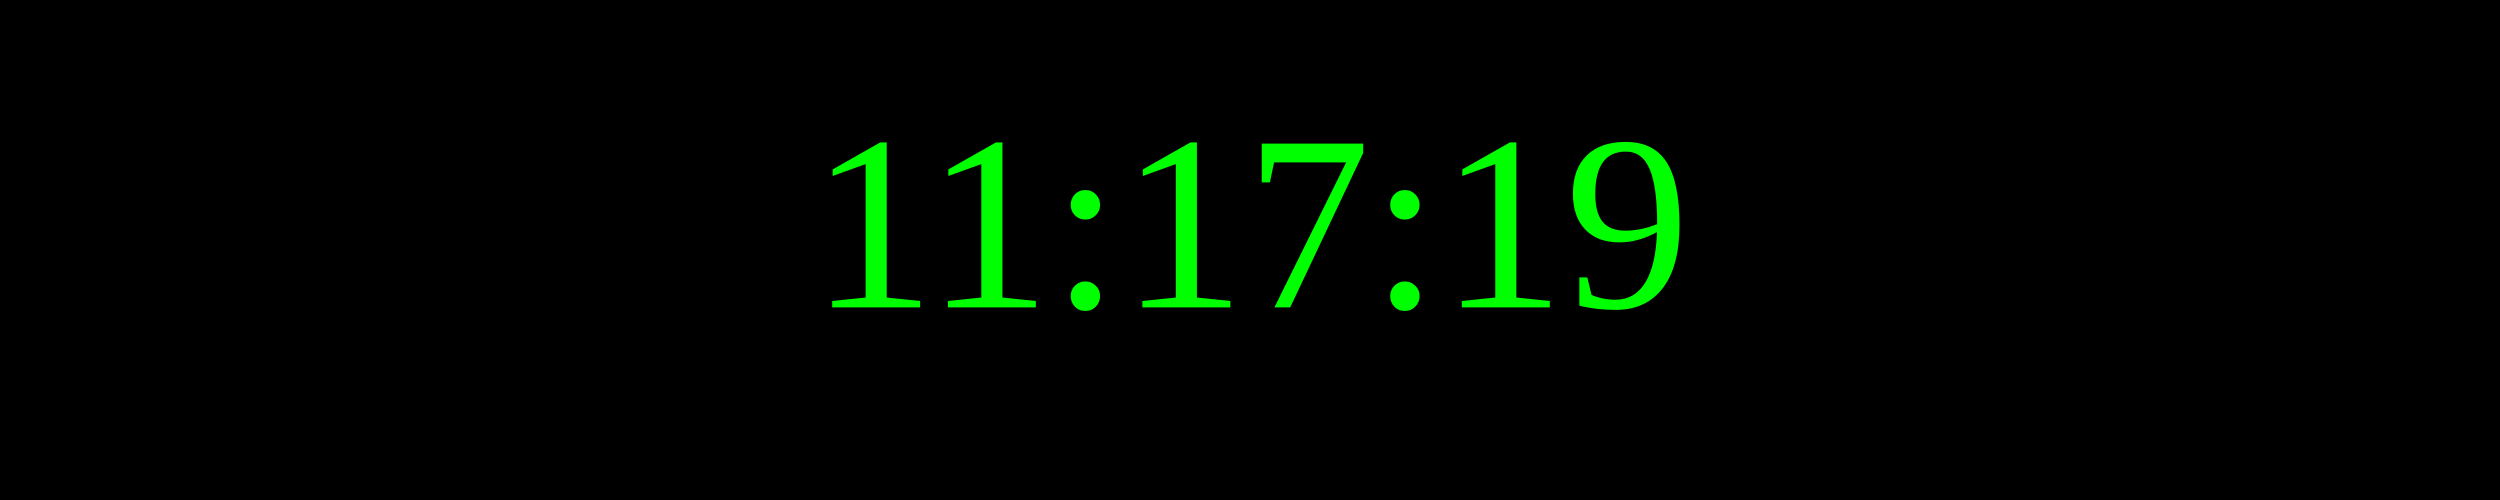
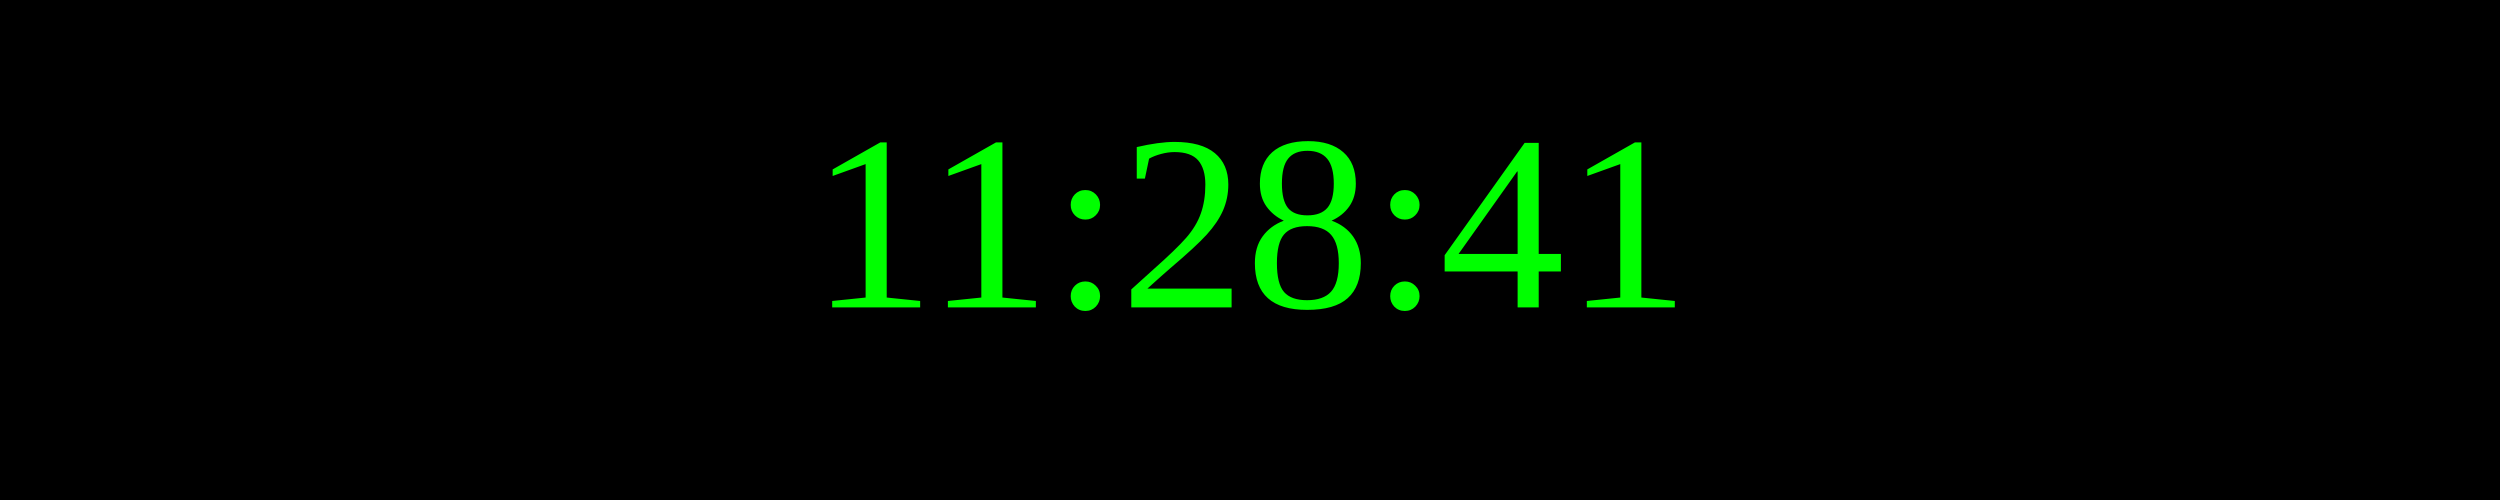
<svg xmlns="http://www.w3.org/2000/svg" width="250" height="50">
  <rect width="100%" height="100%" fill="black" />
  <text x="50%" y="50%" font-size="25" fill="lime" text-anchor="middle" dominant-baseline="middle">
- 11:17:19
+ 11:28:41
</text>
</svg>
